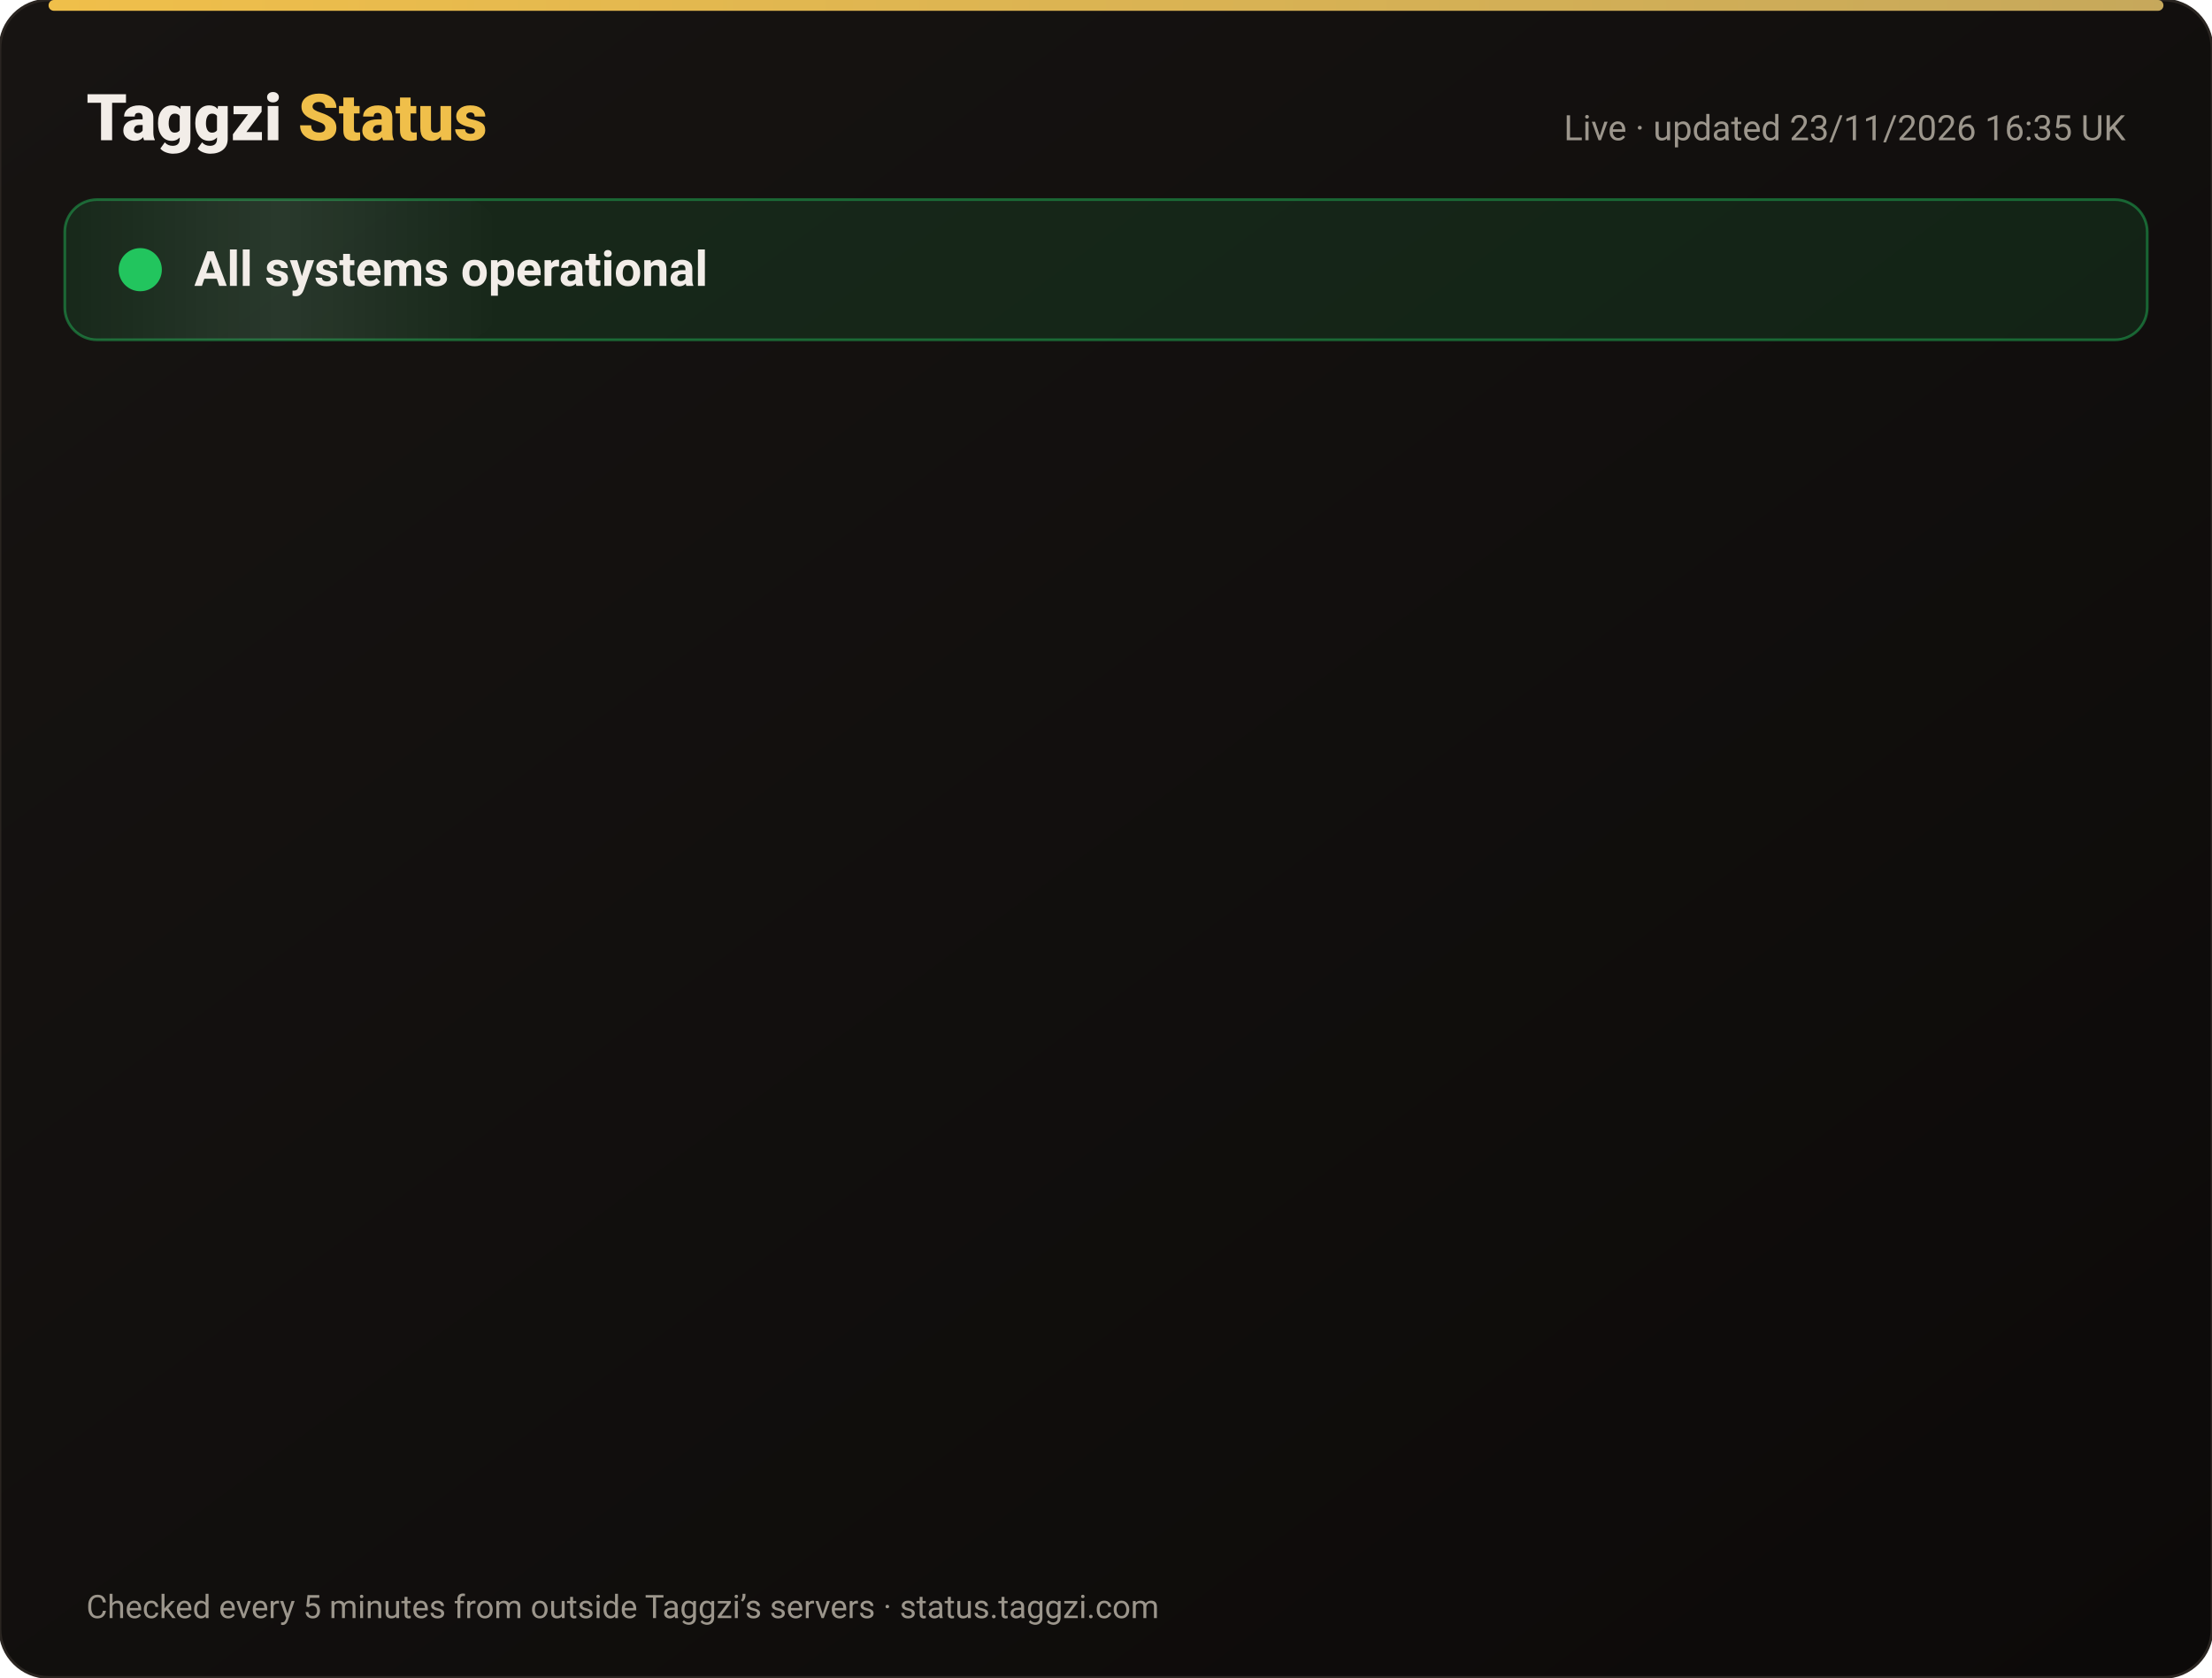
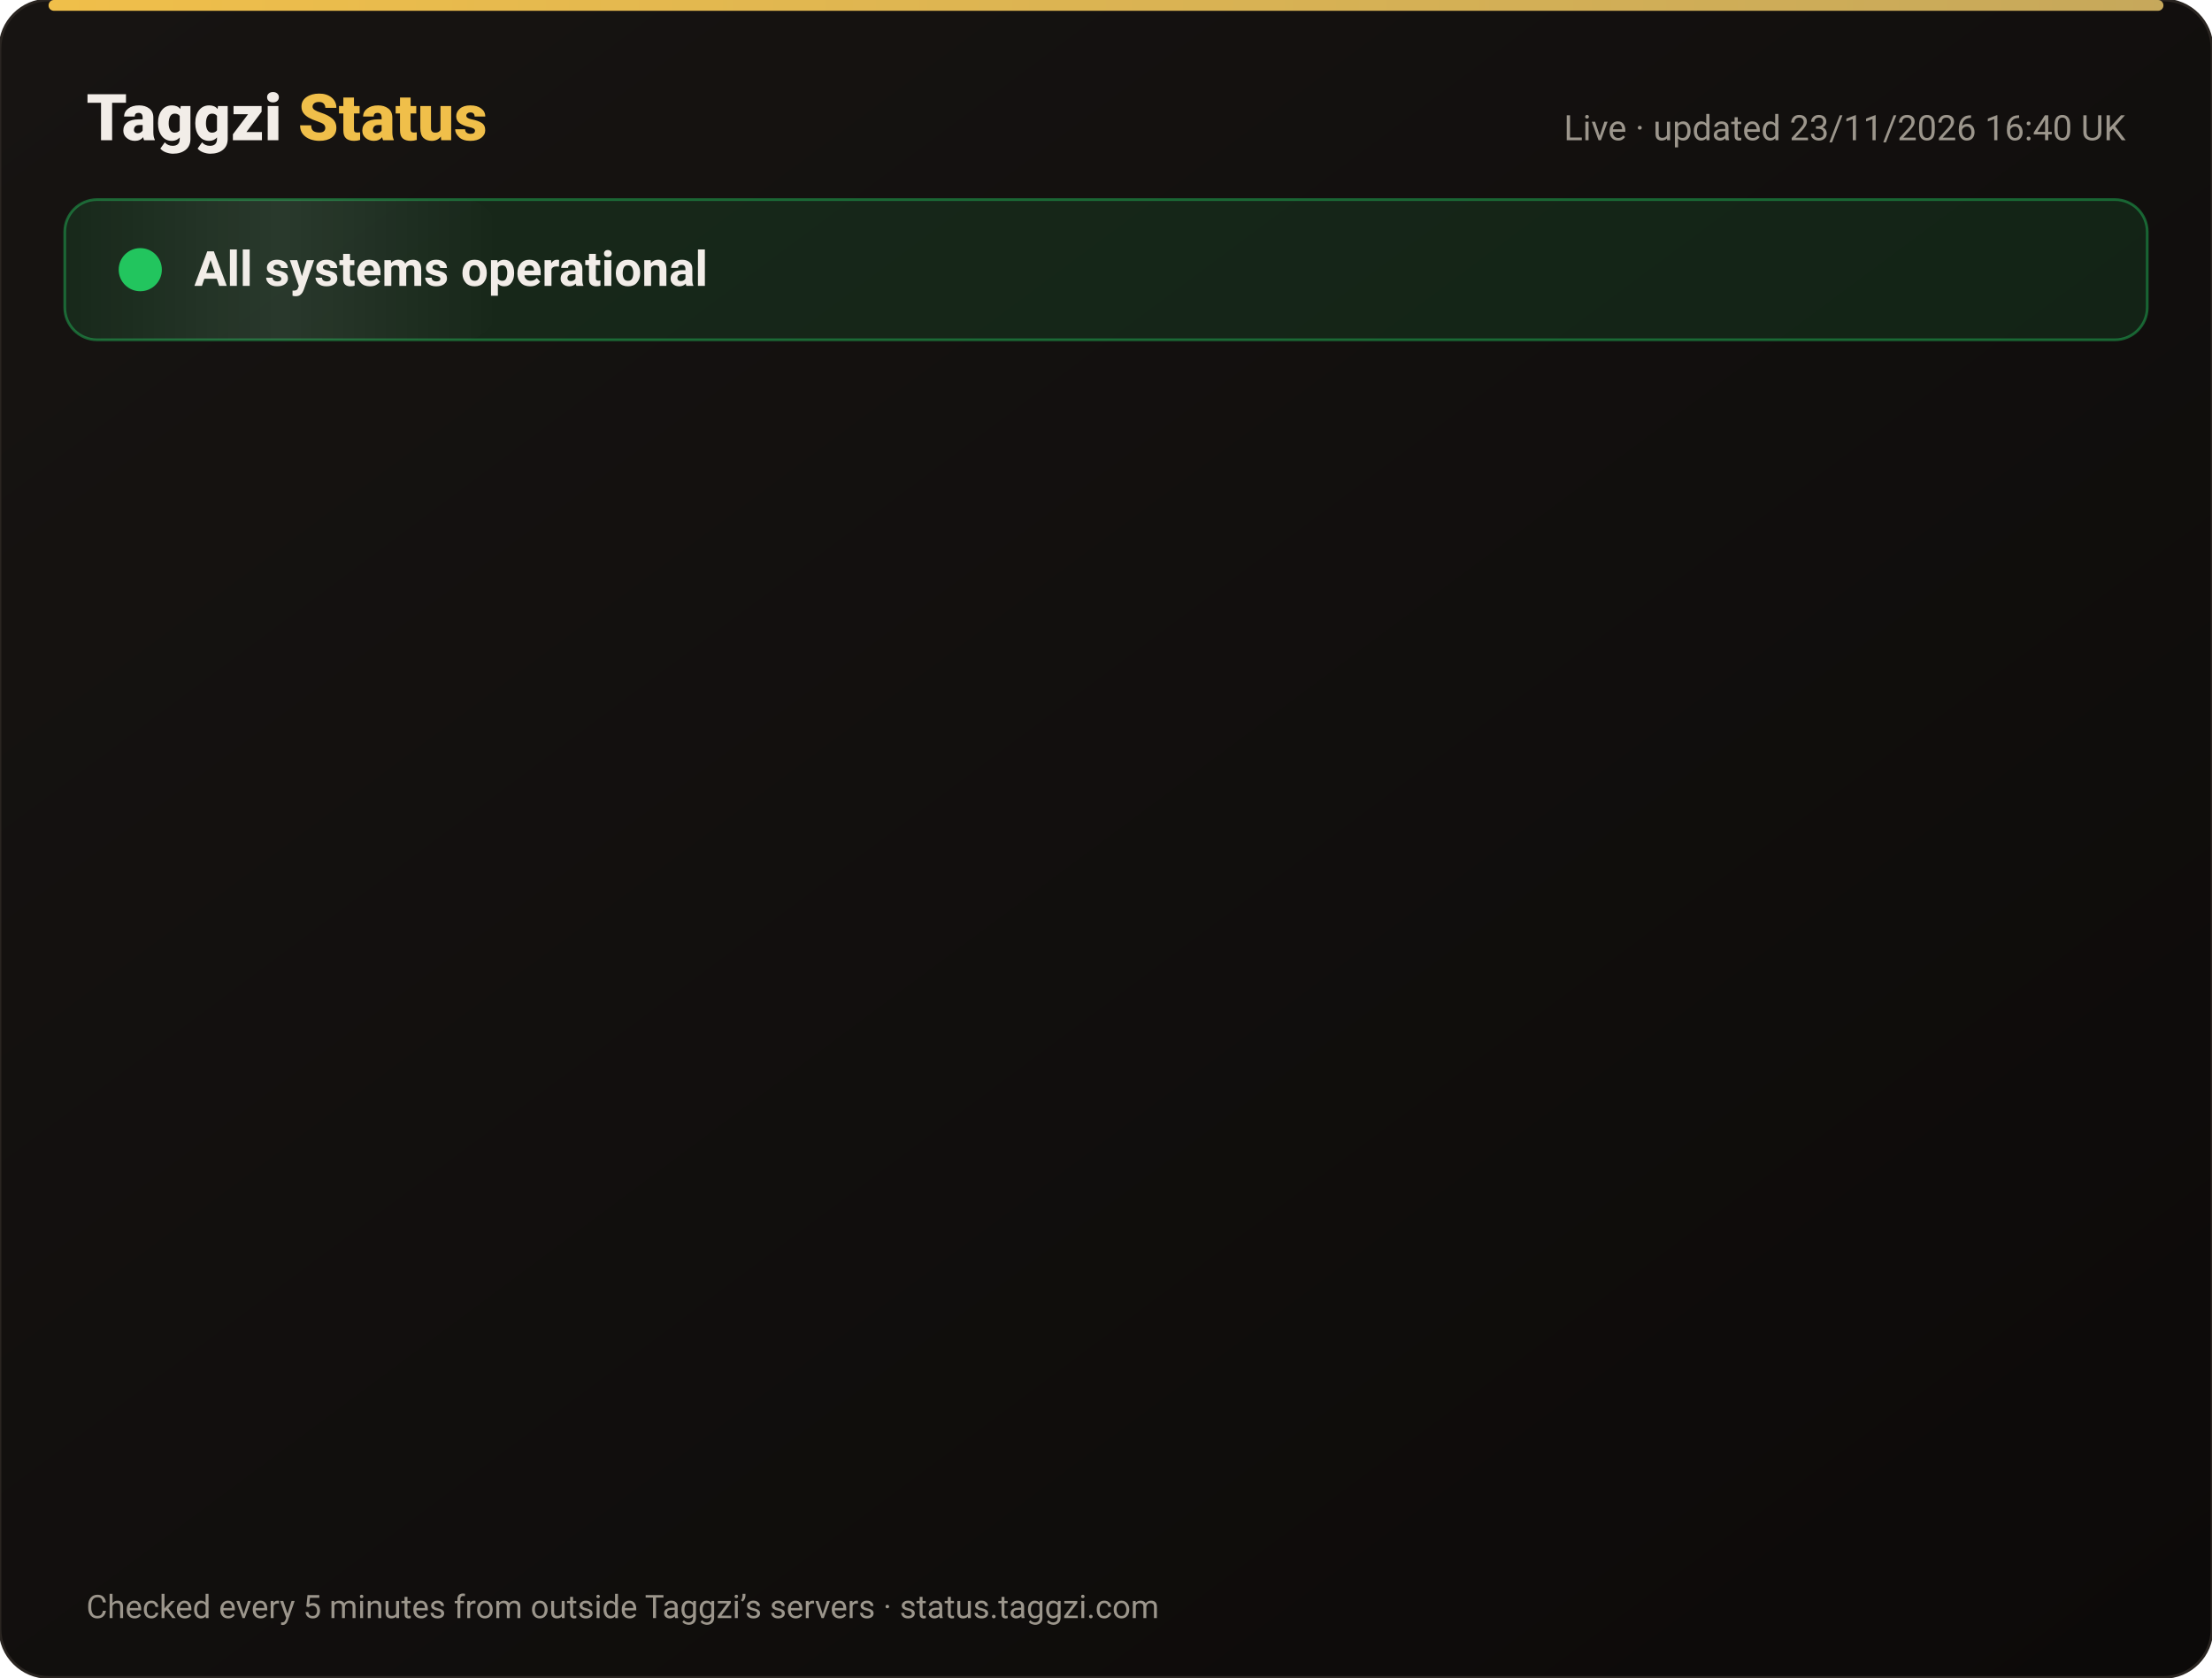
<svg xmlns="http://www.w3.org/2000/svg" width="820" height="622" viewBox="0 0 820 622" font-family="-apple-system,Segoe UI,Roboto,Helvetica,Arial,sans-serif">
  <defs>
    <linearGradient id="bg" x1="0" y1="0" x2="1" y2="1">
      <stop offset="0" stop-color="#171412" />
      <stop offset="1" stop-color="#0C0A09" />
    </linearGradient>
    <linearGradient id="gold" x1="0" x2="1">
      <stop offset="0" stop-color="#F0BF4A" />
      <stop offset="1" stop-color="#c6a85b" />
    </linearGradient>
    <linearGradient id="shine" x1="0" x2="1">
      <stop offset="0" stop-color="#fff" stop-opacity="0" />
      <stop offset=".5" stop-color="#fff" stop-opacity=".08" />
      <stop offset="1" stop-color="#fff" stop-opacity="0" />
    </linearGradient>
  </defs>
  <rect width="820" height="622" rx="18" fill="url(#bg)" stroke="#2a2521" />
  <rect x="18" y="0" width="784" height="4" rx="2" fill="url(#gold)" />
  <text x="32" y="52" font-size="24" font-weight="800" fill="#F2EDE8">Taggzi <tspan fill="#F0BF4A">Status</tspan>
  </text>
-   <text x="788" y="52" font-size="13" fill="#9C968C" text-anchor="end">Live · updated 23/11/2026 16:35 UK</text>
+   <text x="788" y="52" font-size="13" fill="#9C968C" text-anchor="end">Live · updated 23/11/2026 16:40 UK</text>
  <rect x="24" y="74" width="772" height="52" rx="12" fill="#22c55e" fill-opacity=".12" stroke="#22c55e" stroke-opacity=".45" />
  <rect x="24" y="74" width="160" height="52" rx="12" fill="url(#shine)">
    <animate attributeName="x" from="-160" to="820" dur="4s" repeatCount="indefinite" />
  </rect>
  <circle cx="52" cy="100" r="7" fill="#22c55e" />
  <circle cx="52" cy="100" r="7" fill="none" stroke="#22c55e" stroke-width="2">
    <animate attributeName="r" values="7;15;7" dur="2s" repeatCount="indefinite" />
    <animate attributeName="opacity" values=".9;0;.9" dur="2s" repeatCount="indefinite" />
  </circle>
  <text x="72" y="106" font-size="18" font-weight="700" fill="#F2EDE8">All systems operational</text>
  <g opacity="0">
    <animate attributeName="opacity" from="0" to="1" begin="0.00s" dur=".6s" fill="freeze" />
    <line x1="32" y1="188" x2="788" y2="188" stroke="#2a2521" />
    <circle cx="44" cy="166" r="6" fill="#22c55e">
      <animate attributeName="opacity" values="1;.45;1" dur="2.4s" begin="0.00s" repeatCount="indefinite" />
    </circle>
    <text x="62" y="171" font-size="15" font-weight="650" fill="#F2EDE8">Website</text>
    <text x="630" y="171" font-size="13" fill="#9C968C" text-anchor="end">99.98% uptime</text>
    <rect x="648" y="154" width="140" height="24" rx="12" fill="#22c55e" fill-opacity=".14" stroke="#22c55e" stroke-opacity=".5" />
    <text x="718" y="171" font-size="12" font-weight="700" fill="#22c55e" text-anchor="middle">Operational</text>
  </g>
  <g opacity="0">
    <animate attributeName="opacity" from="0" to="1" begin="0.15s" dur=".6s" fill="freeze" />
    <line x1="32" y1="234" x2="788" y2="234" stroke="#2a2521" />
    <circle cx="44" cy="212" r="6" fill="#22c55e">
      <animate attributeName="opacity" values="1;.45;1" dur="2.4s" begin="0.15s" repeatCount="indefinite" />
    </circle>
    <text x="62" y="217" font-size="15" font-weight="650" fill="#F2EDE8">Tag scans</text>
    <text x="630" y="217" font-size="13" fill="#9C968C" text-anchor="end">99.98% uptime</text>
    <rect x="648" y="200" width="140" height="24" rx="12" fill="#22c55e" fill-opacity=".14" stroke="#22c55e" stroke-opacity=".5" />
    <text x="718" y="217" font-size="12" font-weight="700" fill="#22c55e" text-anchor="middle">Operational</text>
  </g>
  <g opacity="0">
    <animate attributeName="opacity" from="0" to="1" begin="0.30s" dur=".6s" fill="freeze" />
    <line x1="32" y1="280" x2="788" y2="280" stroke="#2a2521" />
    <circle cx="44" cy="258" r="6" fill="#22c55e">
      <animate attributeName="opacity" values="1;.45;1" dur="2.4s" begin="0.30s" repeatCount="indefinite" />
    </circle>
    <text x="62" y="263" font-size="15" font-weight="650" fill="#F2EDE8">Manual tag lookup</text>
    <text x="630" y="263" font-size="13" fill="#9C968C" text-anchor="end">99.98% uptime</text>
    <rect x="648" y="246" width="140" height="24" rx="12" fill="#22c55e" fill-opacity=".14" stroke="#22c55e" stroke-opacity=".5" />
    <text x="718" y="263" font-size="12" font-weight="700" fill="#22c55e" text-anchor="middle">Operational</text>
  </g>
  <g opacity="0">
    <animate attributeName="opacity" from="0" to="1" begin="0.45s" dur=".6s" fill="freeze" />
    <line x1="32" y1="326" x2="788" y2="326" stroke="#2a2521" />
    <circle cx="44" cy="304" r="6" fill="#22c55e">
      <animate attributeName="opacity" values="1;.45;1" dur="2.4s" begin="0.45s" repeatCount="indefinite" />
    </circle>
    <text x="62" y="309" font-size="15" font-weight="650" fill="#F2EDE8">App &amp; login</text>
    <text x="630" y="309" font-size="13" fill="#9C968C" text-anchor="end">99.98% uptime</text>
    <rect x="648" y="292" width="140" height="24" rx="12" fill="#22c55e" fill-opacity=".14" stroke="#22c55e" stroke-opacity=".5" />
    <text x="718" y="309" font-size="12" font-weight="700" fill="#22c55e" text-anchor="middle">Operational</text>
  </g>
  <g opacity="0">
    <animate attributeName="opacity" from="0" to="1" begin="0.60s" dur=".6s" fill="freeze" />
    <line x1="32" y1="372" x2="788" y2="372" stroke="#2a2521" />
    <circle cx="44" cy="350" r="6" fill="#22c55e">
      <animate attributeName="opacity" values="1;.45;1" dur="2.4s" begin="0.60s" repeatCount="indefinite" />
    </circle>
    <text x="62" y="355" font-size="15" font-weight="650" fill="#F2EDE8">Community alerts</text>
    <text x="630" y="355" font-size="13" fill="#9C968C" text-anchor="end">99.98% uptime</text>
    <rect x="648" y="338" width="140" height="24" rx="12" fill="#22c55e" fill-opacity=".14" stroke="#22c55e" stroke-opacity=".5" />
    <text x="718" y="355" font-size="12" font-weight="700" fill="#22c55e" text-anchor="middle">Operational</text>
  </g>
  <g opacity="0">
    <animate attributeName="opacity" from="0" to="1" begin="0.75s" dur=".6s" fill="freeze" />
    <line x1="32" y1="418" x2="788" y2="418" stroke="#2a2521" />
    <circle cx="44" cy="396" r="6" fill="#22c55e">
      <animate attributeName="opacity" values="1;.45;1" dur="2.4s" begin="0.75s" repeatCount="indefinite" />
    </circle>
    <text x="62" y="401" font-size="15" font-weight="650" fill="#F2EDE8">Private calling</text>
    <text x="630" y="401" font-size="13" fill="#9C968C" text-anchor="end">99.98% uptime</text>
    <rect x="648" y="384" width="140" height="24" rx="12" fill="#22c55e" fill-opacity=".14" stroke="#22c55e" stroke-opacity=".5" />
    <text x="718" y="401" font-size="12" font-weight="700" fill="#22c55e" text-anchor="middle">Operational</text>
  </g>
  <g opacity="0">
    <animate attributeName="opacity" from="0" to="1" begin="0.90s" dur=".6s" fill="freeze" />
    <line x1="32" y1="464" x2="788" y2="464" stroke="#2a2521" />
    <circle cx="44" cy="442" r="6" fill="#22c55e">
      <animate attributeName="opacity" values="1;.45;1" dur="2.4s" begin="0.90s" repeatCount="indefinite" />
    </circle>
    <text x="62" y="447" font-size="15" font-weight="650" fill="#F2EDE8">Payments</text>
    <text x="630" y="447" font-size="13" fill="#9C968C" text-anchor="end">99.97% uptime</text>
    <rect x="648" y="430" width="140" height="24" rx="12" fill="#22c55e" fill-opacity=".14" stroke="#22c55e" stroke-opacity=".5" />
    <text x="718" y="447" font-size="12" font-weight="700" fill="#22c55e" text-anchor="middle">Operational</text>
  </g>
  <g opacity="0">
    <animate attributeName="opacity" from="0" to="1" begin="1.05s" dur=".6s" fill="freeze" />
    <line x1="32" y1="510" x2="788" y2="510" stroke="#2a2521" />
    <circle cx="44" cy="488" r="6" fill="#22c55e">
      <animate attributeName="opacity" values="1;.45;1" dur="2.4s" begin="1.05s" repeatCount="indefinite" />
    </circle>
    <text x="62" y="493" font-size="15" font-weight="650" fill="#F2EDE8">Email &amp; support</text>
    <text x="630" y="493" font-size="13" fill="#9C968C" text-anchor="end">99.98% uptime</text>
    <rect x="648" y="476" width="140" height="24" rx="12" fill="#22c55e" fill-opacity=".14" stroke="#22c55e" stroke-opacity=".5" />
    <text x="718" y="493" font-size="12" font-weight="700" fill="#22c55e" text-anchor="middle">Operational</text>
  </g>
  <g opacity="0">
    <animate attributeName="opacity" from="0" to="1" begin="1.20s" dur=".6s" fill="freeze" />
    <line x1="32" y1="556" x2="788" y2="556" stroke="#2a2521" />
    <circle cx="44" cy="534" r="6" fill="#22c55e">
      <animate attributeName="opacity" values="1;.45;1" dur="2.4s" begin="1.20s" repeatCount="indefinite" />
    </circle>
    <text x="62" y="539" font-size="15" font-weight="650" fill="#F2EDE8">Secure connection (SSL)</text>
    <text x="630" y="539" font-size="13" fill="#9C968C" text-anchor="end">100.00% uptime</text>
    <rect x="648" y="522" width="140" height="24" rx="12" fill="#22c55e" fill-opacity=".14" stroke="#22c55e" stroke-opacity=".5" />
    <text x="718" y="539" font-size="12" font-weight="700" fill="#22c55e" text-anchor="middle">Operational</text>
  </g>
  <text x="32" y="600" font-size="12" fill="#9C968C">Checked every 5 minutes from outside Taggzi’s servers · status.taggzi.com</text>
</svg>
